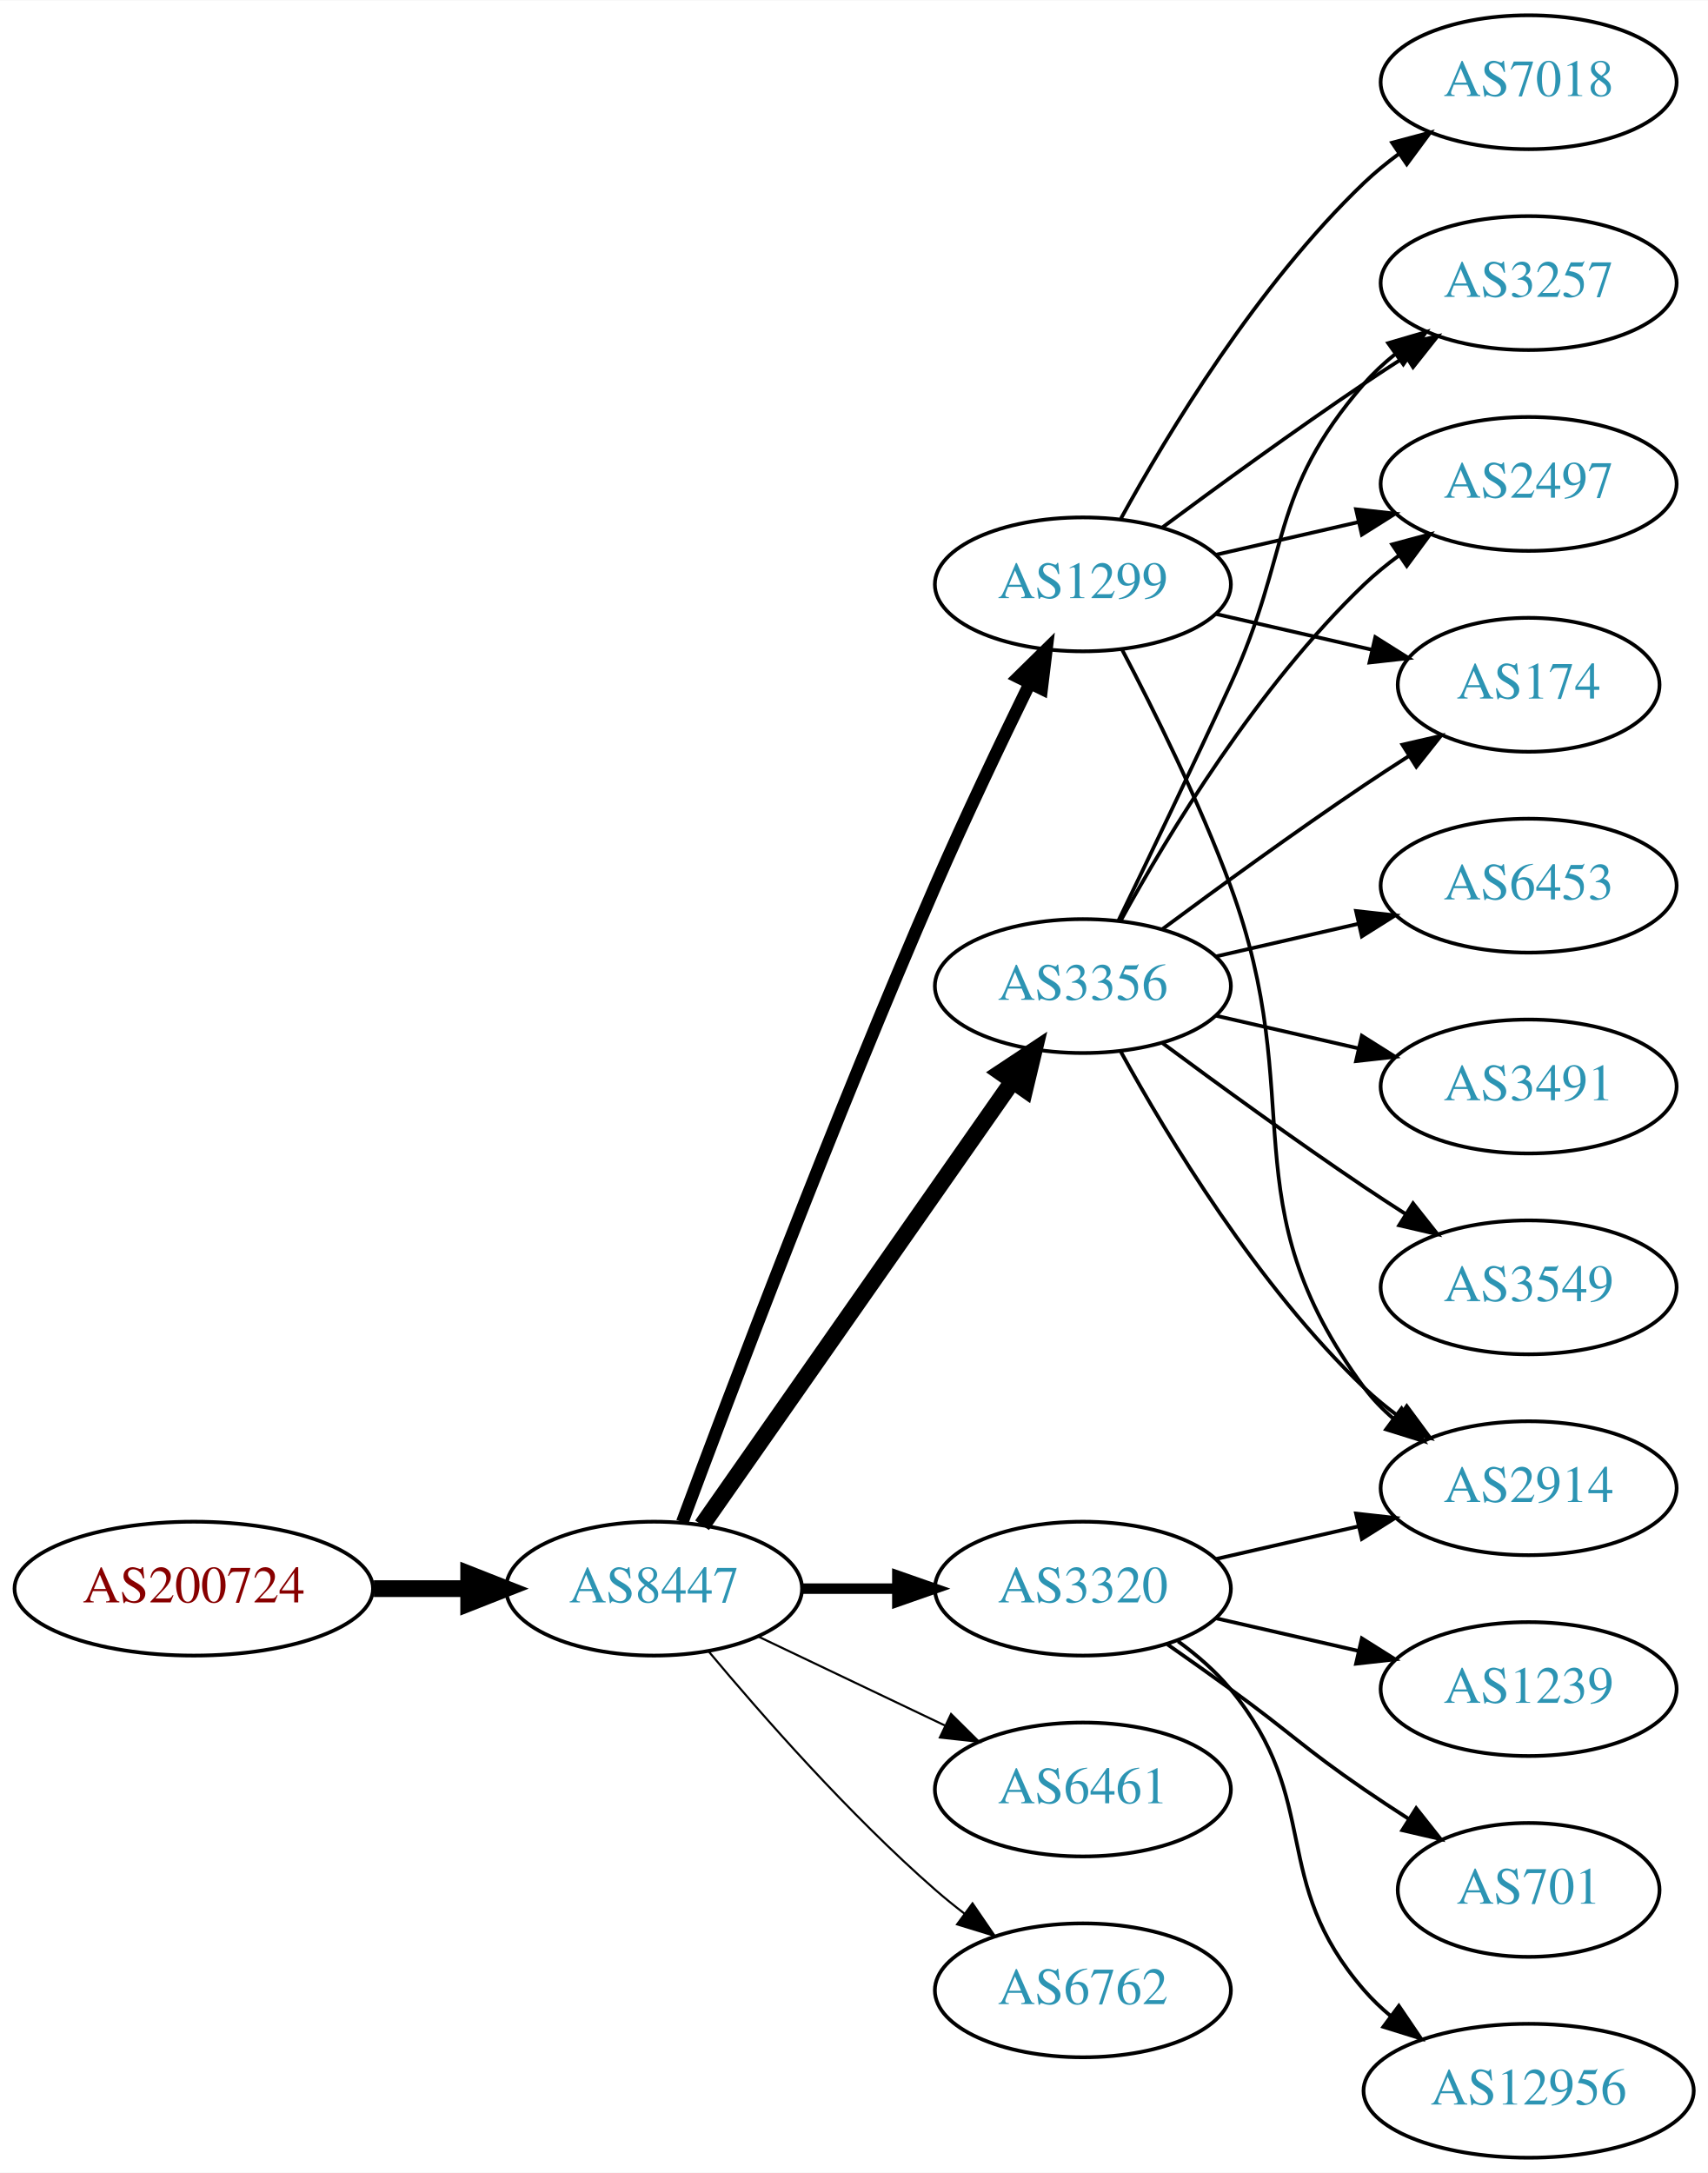
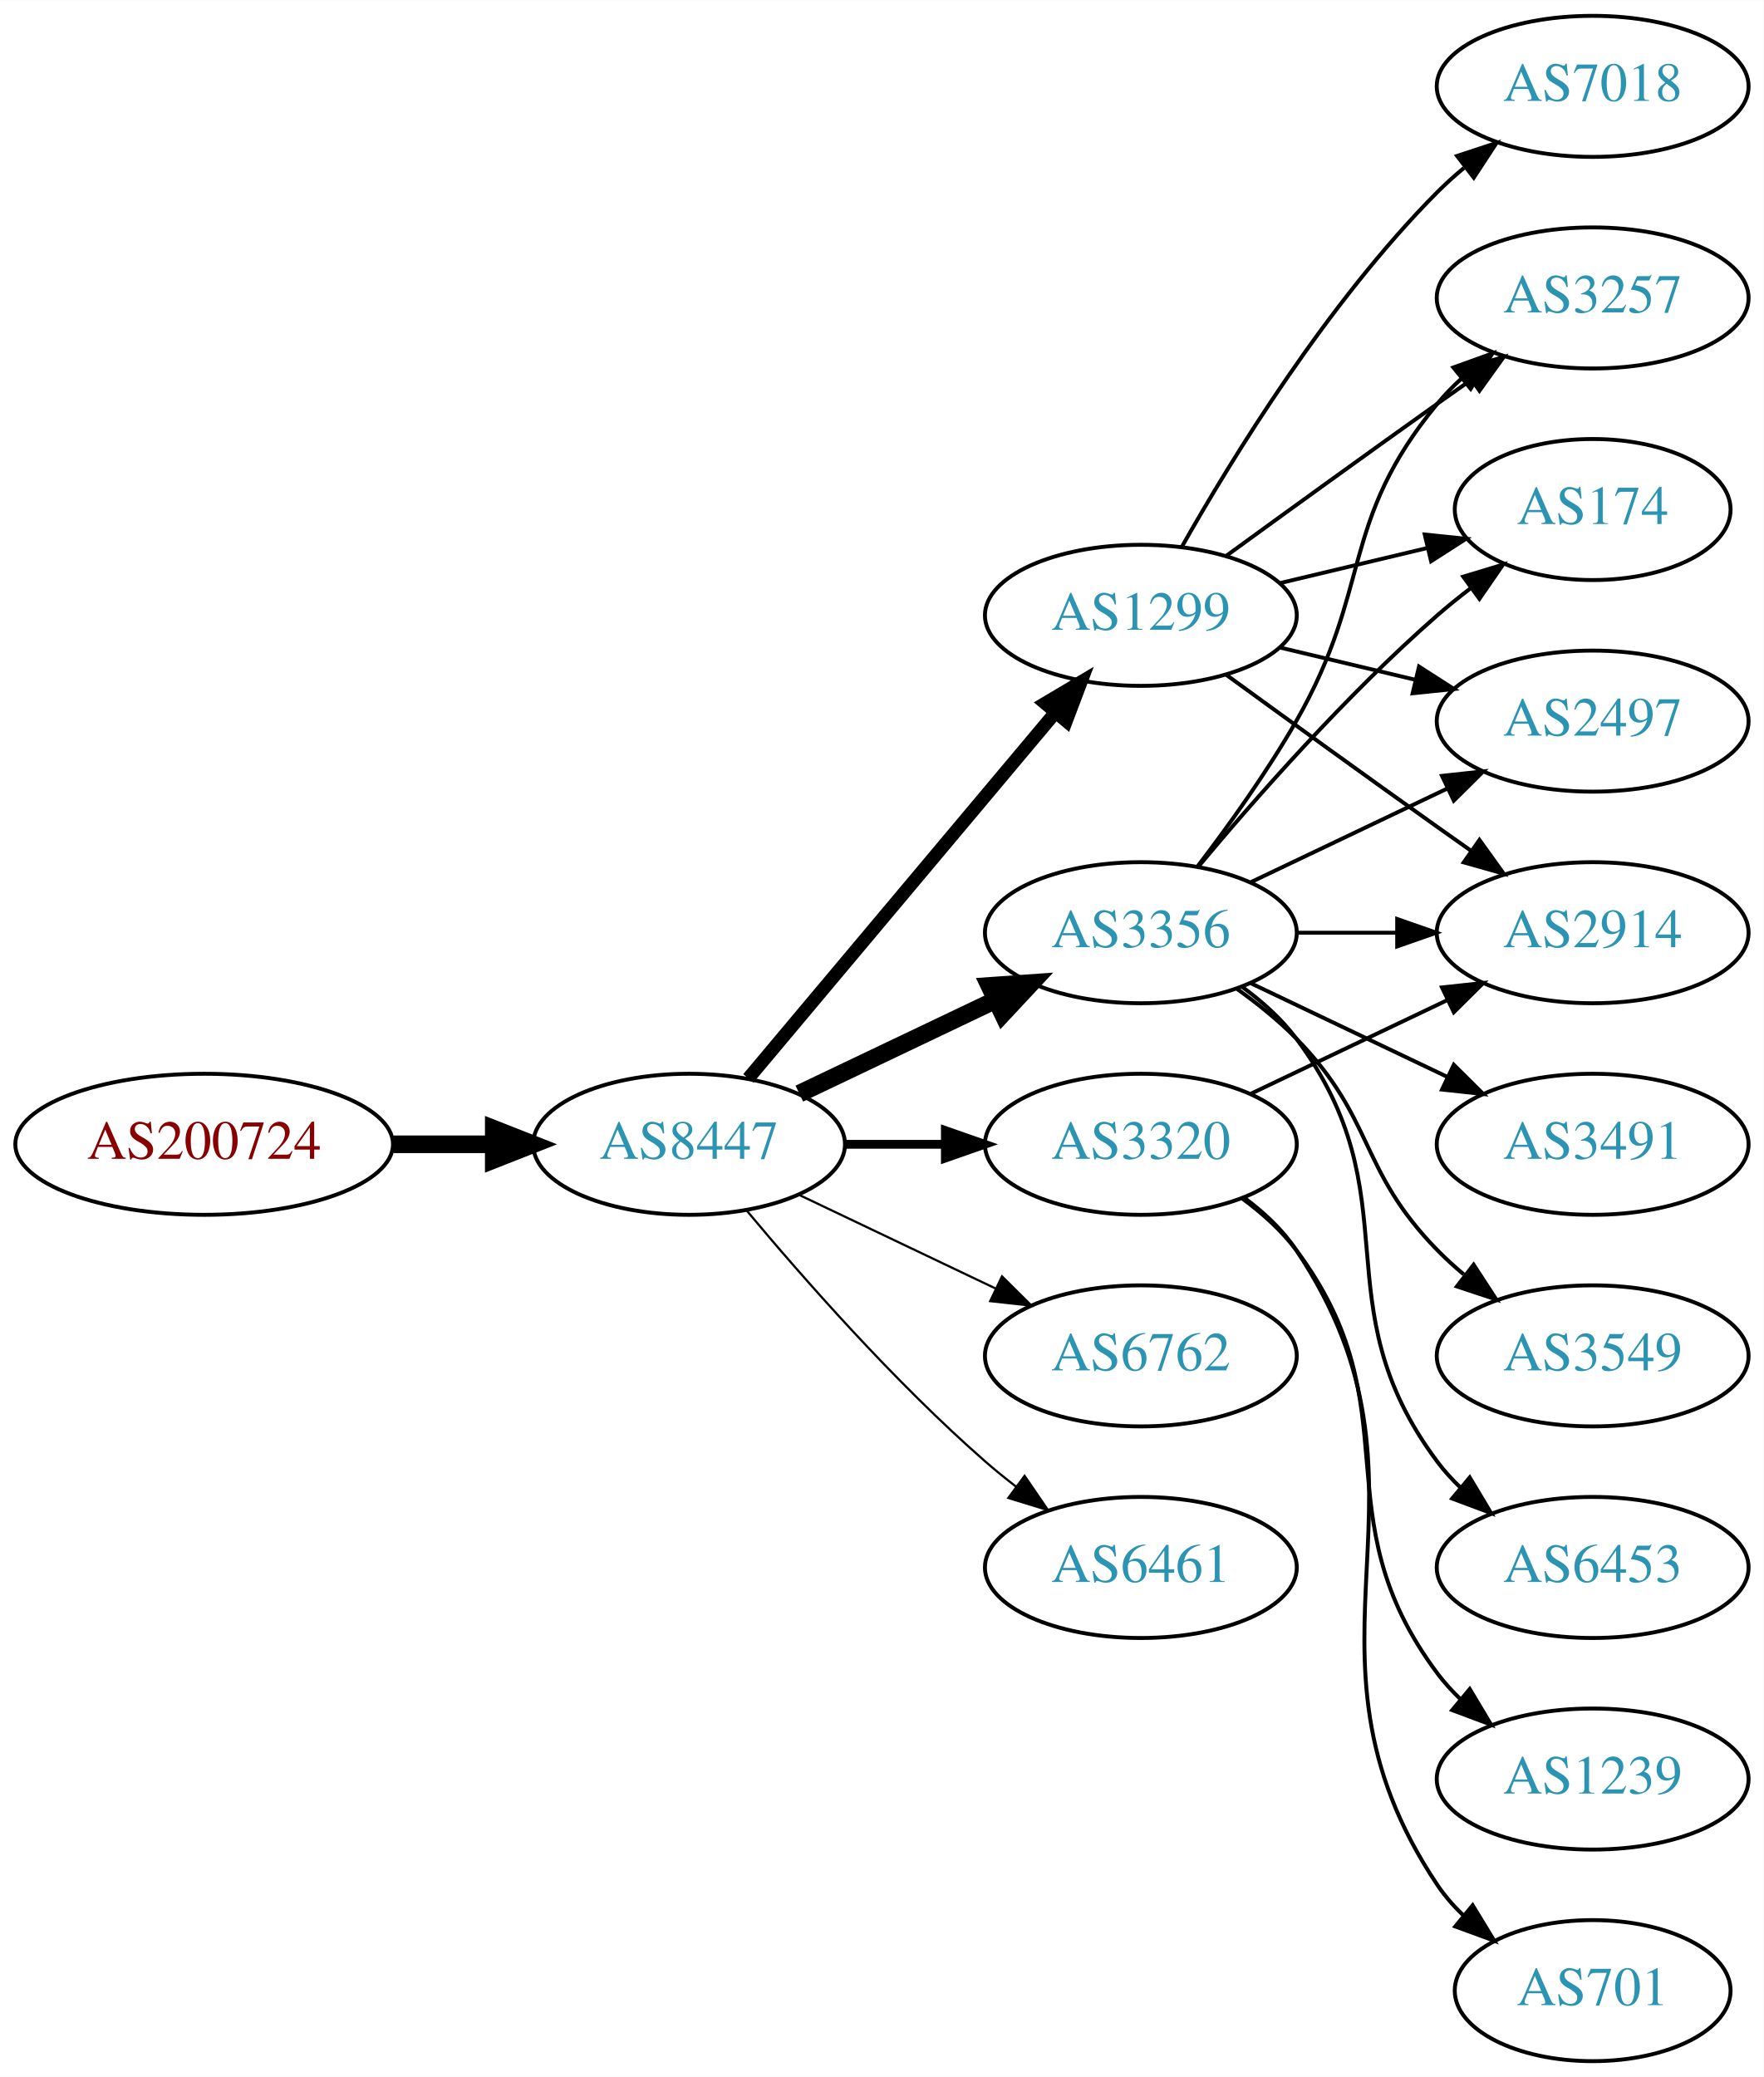
- <svg xmlns="http://www.w3.org/2000/svg" xmlns:xlink="http://www.w3.org/1999/xlink" width="459pt" height="584pt" viewBox="0.00 0.00 459.17 584.00">
-   <g id="graph0" class="graph" transform="scale(1 1) rotate(0) translate(4 580)">
-     <polygon fill="white" stroke="none" points="-4,4 -4,-580 455.17,-580 455.17,4 -4,4" />
+ <svg xmlns="http://www.w3.org/2000/svg" xmlns:xlink="http://www.w3.org/1999/xlink" width="450pt" height="530pt" viewBox="0.00 0.00 450.07 530.00">
+   <g id="graph0" class="graph" transform="scale(1 1) rotate(0) translate(4 526)">
+     <polygon fill="white" stroke="none" points="-4,4 -4,-526 446.07,-526 446.07,4 -4,4" />
    <g id="node1" class="node">
      <g id="a_node1">
        <a xlink:href="/asn/200724" xlink:title="AS200724 ~ MTEL Austrija GmbH [AT]">
-           <ellipse fill="#ffffff" stroke="black" cx="48.096" cy="-153" rx="48.192" ry="18" />
-           <text text-anchor="middle" x="48.096" y="-149.3" font-family="Times,serif" font-size="14.00" fill="#880000">AS200724</text>
+           <ellipse fill="#ffffff" stroke="black" cx="48.096" cy="-234" rx="48.192" ry="18" />
+           <text text-anchor="middle" x="48.096" y="-230.3" font-family="Times,serif" font-size="14.00" fill="#880000">AS200724</text>
        </a>
      </g>
    </g>
    <g id="node2" class="node">
      <g id="a_node2">
        <a xlink:href="/asn/8447" xlink:title="AS8447 ~ A1 Telekom Austria AG [AT]">
-           <ellipse fill="#ffffff" stroke="black" cx="171.838" cy="-153" rx="39.794" ry="18" />
-           <text text-anchor="middle" x="171.838" y="-149.3" font-family="Times,serif" font-size="14.00" fill="#2c94b3">AS8447</text>
+           <ellipse fill="#ffffff" stroke="black" cx="171.838" cy="-234" rx="39.794" ry="18" />
+           <text text-anchor="middle" x="171.838" y="-230.3" font-family="Times,serif" font-size="14.00" fill="#2c94b3">AS8447</text>
        </a>
      </g>
    </g>
    <g id="edge1" class="edge">
-       <path fill="none" stroke="black" stroke-width="4.5" d="M96.513,-153C104.867,-153 113.577,-153 121.969,-153" />
-       <polygon fill="black" stroke="black" stroke-width="4.5" points="122.004,-156.938 132.004,-153 122.004,-149.063 122.004,-156.938" />
+       <path fill="none" stroke="black" stroke-width="4.5" d="M96.513,-234C104.867,-234 113.577,-234 121.969,-234" />
+       <polygon fill="black" stroke="black" stroke-width="4.5" points="122.004,-237.938 132.004,-234 122.004,-230.063 122.004,-237.938" />
    </g>
    <g id="node3" class="node">
      <g id="a_node3">
-         <a xlink:href="/asn/3320" xlink:title="AS3320 ~ DTAG [DE]">
-           <ellipse fill="#ffffff" stroke="black" cx="287.131" cy="-153" rx="39.794" ry="18" />
-           <text text-anchor="middle" x="287.131" y="-149.3" font-family="Times,serif" font-size="14.00" fill="#2c94b3">AS3320</text>
+         <a xlink:href="/asn/1299" xlink:title="AS1299 ~ Telia Carrier [EU]">
+           <ellipse fill="#ffffff" stroke="black" cx="287.131" cy="-369" rx="39.794" ry="18" />
+           <text text-anchor="middle" x="287.131" y="-365.3" font-family="Times,serif" font-size="14.00" fill="#2c94b3">AS1299</text>
        </a>
      </g>
    </g>
    <g id="edge2" class="edge">
-       <path fill="none" stroke="black" stroke-width="2.812" d="M211.51,-153C219.713,-153 228.477,-153 237.009,-153" />
-       <polygon fill="black" stroke="black" stroke-width="2.812" points="237.248,-156.5 247.248,-153 237.248,-149.5 237.248,-156.5" />
+       <path fill="none" stroke="black" stroke-width="3.375" d="M186.958,-250.825C206.632,-274.269 242.436,-316.934 265.215,-344.076" />
+       <polygon fill="black" stroke="black" stroke-width="3.375" points="262.724,-346.553 271.833,-351.963 268.086,-342.053 262.724,-346.553" />
    </g>
    <g id="node4" class="node">
      <g id="a_node4">
-         <a xlink:href="/asn/3356" xlink:title="AS3356 ~ Level 3 Parent, LLC [US]">
-           <ellipse fill="#ffffff" stroke="black" cx="287.131" cy="-315" rx="39.794" ry="18" />
-           <text text-anchor="middle" x="287.131" y="-311.3" font-family="Times,serif" font-size="14.00" fill="#2c94b3">AS3356</text>
+         <a xlink:href="/asn/3320" xlink:title="AS3320 ~ DTAG [DE]">
+           <ellipse fill="#ffffff" stroke="black" cx="287.131" cy="-234" rx="39.794" ry="18" />
+           <text text-anchor="middle" x="287.131" y="-230.3" font-family="Times,serif" font-size="14.00" fill="#2c94b3">AS3320</text>
        </a>
      </g>
    </g>
    <g id="edge3" class="edge">
-       <path fill="none" stroke="black" stroke-width="4.5" d="M184.748,-170.031C204.67,-198.517 244.859,-255.985 268.209,-289.374" />
-       <polygon fill="black" stroke="black" stroke-width="4.5" points="265.082,-291.772 274.039,-297.71 271.535,-287.258 265.082,-291.772" />
+       <path fill="none" stroke="black" stroke-width="2.25" d="M211.51,-234C219.713,-234 228.477,-234 237.009,-234" />
+       <polygon fill="black" stroke="black" stroke-width="2.25" points="237.248,-237.5 247.248,-234 237.248,-230.5 237.248,-237.5" />
    </g>
    <g id="node5" class="node">
      <g id="a_node5">
-         <a xlink:href="/asn/6461" xlink:title="AS6461 ~ Zayo Bandwidth [US]">
-           <ellipse fill="#ffffff" stroke="black" cx="287.131" cy="-99" rx="39.794" ry="18" />
-           <text text-anchor="middle" x="287.131" y="-95.3" font-family="Times,serif" font-size="14.00" fill="#2c94b3">AS6461</text>
+         <a xlink:href="/asn/3356" xlink:title="AS3356 ~ Level 3 Parent, LLC [US]">
+           <ellipse fill="#ffffff" stroke="black" cx="287.131" cy="-288" rx="39.794" ry="18" />
+           <text text-anchor="middle" x="287.131" y="-284.3" font-family="Times,serif" font-size="14.00" fill="#2c94b3">AS3356</text>
        </a>
      </g>
    </g>
    <g id="edge4" class="edge">
-       <path fill="none" stroke="black" stroke-width="0.562" d="M199.974,-140.066C214.968,-132.919 233.789,-123.948 250.013,-116.215" />
-       <polygon fill="black" stroke="black" stroke-width="0.562" points="251.695,-119.291 259.216,-111.829 248.683,-112.972 251.695,-119.291" />
+       <path fill="none" stroke="black" stroke-width="4.5" d="M199.974,-246.934C214.968,-254.081 233.789,-263.052 250.013,-270.785" />
+       <polygon fill="black" stroke="black" stroke-width="4.5" points="248.495,-274.423 259.216,-275.171 251.883,-267.314 248.495,-274.423" />
    </g>
    <g id="node6" class="node">
      <g id="a_node6">
-         <a xlink:href="/asn/1299" xlink:title="AS1299 ~ Telia Carrier [EU]">
-           <ellipse fill="#ffffff" stroke="black" cx="287.131" cy="-423" rx="39.794" ry="18" />
-           <text text-anchor="middle" x="287.131" y="-419.3" font-family="Times,serif" font-size="14.00" fill="#2c94b3">AS1299</text>
+         <a xlink:href="/asn/6762" xlink:title="AS6762 ~ TELECOM ITALIA SPARKLE S.p.A. [IT]">
+           <ellipse fill="#ffffff" stroke="black" cx="287.131" cy="-180" rx="39.794" ry="18" />
+           <text text-anchor="middle" x="287.131" y="-176.3" font-family="Times,serif" font-size="14.00" fill="#2c94b3">AS6762</text>
        </a>
      </g>
    </g>
    <g id="edge5" class="edge">
-       <path fill="none" stroke="black" stroke-width="3.375" d="M179.431,-170.887C191.975,-204.636 220.443,-279.896 247.484,-342 255.469,-360.337 265.162,-380.649 272.844,-396.346" />
-       <polygon fill="black" stroke="black" stroke-width="3.375" points="269.776,-398.039 277.333,-405.464 276.056,-394.947 269.776,-398.039" />
+       <path fill="none" stroke="black" stroke-width="0.562" d="M199.974,-221.066C214.968,-213.919 233.789,-204.948 250.013,-197.215" />
+       <polygon fill="black" stroke="black" stroke-width="0.562" points="251.695,-200.291 259.216,-192.829 248.683,-193.972 251.695,-200.291" />
    </g>
    <g id="node7" class="node">
      <g id="a_node7">
-         <a xlink:href="/asn/6762" xlink:title="AS6762 ~ TELECOM ITALIA SPARKLE S.p.A. [IT]">
-           <ellipse fill="#ffffff" stroke="black" cx="287.131" cy="-45" rx="39.794" ry="18" />
-           <text text-anchor="middle" x="287.131" y="-41.3" font-family="Times,serif" font-size="14.00" fill="#2c94b3">AS6762</text>
+         <a xlink:href="/asn/6461" xlink:title="AS6461 ~ Zayo Bandwidth [US]">
+           <ellipse fill="#ffffff" stroke="black" cx="287.131" cy="-126" rx="39.794" ry="18" />
+           <text text-anchor="middle" x="287.131" y="-122.3" font-family="Times,serif" font-size="14.00" fill="#2c94b3">AS6461</text>
        </a>
      </g>
    </g>
    <g id="edge6" class="edge">
-       <path fill="none" stroke="black" stroke-width="0.562" d="M186.468,-136.183C200.751,-119.071 224.297,-92.255 247.484,-72 249.95,-69.846 252.589,-67.706 255.286,-65.628" />
-       <polygon fill="black" stroke="black" stroke-width="0.562" points="257.459,-68.375 263.44,-59.63 253.311,-62.736 257.459,-68.375" />
+       <path fill="none" stroke="black" stroke-width="0.562" d="M186.468,-217.183C200.751,-200.071 224.297,-173.255 247.484,-153 249.95,-150.846 252.589,-148.706 255.286,-146.628" />
+       <polygon fill="black" stroke="black" stroke-width="0.562" points="257.459,-149.375 263.44,-140.63 253.311,-143.736 257.459,-149.375" />
    </g>
    <g id="node8" class="node">
      <g id="a_node8">
-         <a xlink:href="/asn/2914" xlink:title="AS2914 ~ NTT America, Inc. [US]">
-           <ellipse fill="#ffffff" stroke="black" cx="406.973" cy="-180" rx="39.794" ry="18" />
-           <text text-anchor="middle" x="406.973" y="-176.3" font-family="Times,serif" font-size="14.00" fill="#2c94b3">AS2914</text>
+         <a xlink:href="/asn/7018" xlink:title="AS7018 ~ AT&amp;T Services, Inc. [US]">
+           <ellipse fill="#ffffff" stroke="black" cx="402.424" cy="-504" rx="39.794" ry="18" />
+           <text text-anchor="middle" x="402.424" y="-500.3" font-family="Times,serif" font-size="14.00" fill="#2c94b3">AS7018</text>
        </a>
      </g>
    </g>
    <g id="edge7" class="edge">
-       <path fill="none" stroke="black" d="M322.85,-160.955C334.85,-163.704 348.471,-166.825 361.164,-169.733" />
-       <polygon fill="black" stroke="black" points="360.566,-173.187 371.095,-172.009 362.129,-166.364 360.566,-173.187" />
+       <path fill="none" stroke="black" d="M297.591,-386.49C310.373,-409.096 334.805,-448.886 362.777,-477 364.888,-479.121 367.184,-481.188 369.57,-483.171" />
+       <polygon fill="black" stroke="black" points="367.822,-486.242 377.885,-489.556 372.085,-480.69 367.822,-486.242" />
    </g>
    <g id="node9" class="node">
      <g id="a_node9">
-         <a xlink:href="/asn/1239" xlink:title="AS1239 ~ Sprint [US]">
-           <ellipse fill="#ffffff" stroke="black" cx="406.973" cy="-126" rx="39.794" ry="18" />
-           <text text-anchor="middle" x="406.973" y="-122.3" font-family="Times,serif" font-size="14.00" fill="#2c94b3">AS1239</text>
+         <a xlink:href="/asn/3257" xlink:title="AS3257 ~ GTT [DE]">
+           <ellipse fill="#ffffff" stroke="black" cx="402.424" cy="-450" rx="39.794" ry="18" />
+           <text text-anchor="middle" x="402.424" y="-446.3" font-family="Times,serif" font-size="14.00" fill="#2c94b3">AS3257</text>
        </a>
      </g>
    </g>
    <g id="edge8" class="edge">
-       <path fill="none" stroke="black" d="M322.85,-145.045C334.85,-142.296 348.471,-139.175 361.164,-136.267" />
-       <polygon fill="black" stroke="black" points="362.129,-139.636 371.095,-133.991 360.566,-132.813 362.129,-139.636" />
+       <path fill="none" stroke="black" d="M308.979,-384.222C323.913,-395.091 344.527,-410.025 362.777,-423 365.598,-425.005 368.541,-427.085 371.489,-429.159" />
+       <polygon fill="black" stroke="black" points="369.516,-432.05 379.714,-434.926 373.535,-426.319 369.516,-432.05" />
    </g>
    <g id="node10" class="node">
      <g id="a_node10">
-         <a xlink:href="/asn/701" xlink:title="AS701 ~ UUNET [US]">
-           <ellipse fill="#ffffff" stroke="black" cx="406.973" cy="-72" rx="35.194" ry="18" />
-           <text text-anchor="middle" x="406.973" y="-68.3" font-family="Times,serif" font-size="14.00" fill="#2c94b3">AS701</text>
+         <a xlink:href="/asn/174" xlink:title="AS174 ~ Cogent Communications [US]">
+           <ellipse fill="#ffffff" stroke="black" cx="402.424" cy="-396" rx="35.194" ry="18" />
+           <text text-anchor="middle" x="402.424" y="-392.3" font-family="Times,serif" font-size="14.00" fill="#2c94b3">AS174</text>
        </a>
      </g>
    </g>
    <g id="edge9" class="edge">
-       <path fill="none" stroke="black" d="M309.888,-137.991C315.422,-134.121 321.341,-129.936 326.777,-126 342.977,-114.271 346.283,-110.311 362.777,-99 366.572,-96.398 370.609,-93.738 374.633,-91.151" />
-       <polygon fill="black" stroke="black" points="376.739,-93.96 383.32,-85.657 372.998,-88.044 376.739,-93.96" />
+       <path fill="none" stroke="black" d="M322.738,-377.248C334.533,-380.058 347.837,-383.229 360.105,-386.153" />
+       <polygon fill="black" stroke="black" points="359.571,-389.624 370.11,-388.537 361.194,-382.814 359.571,-389.624" />
    </g>
    <g id="node11" class="node">
      <g id="a_node11">
-         <a xlink:href="/asn/12956" xlink:title="AS12956 ~ TELXIUS [ES]">
-           <ellipse fill="#ffffff" stroke="black" cx="406.973" cy="-18" rx="44.393" ry="18" />
-           <text text-anchor="middle" x="406.973" y="-14.3" font-family="Times,serif" font-size="14.00" fill="#2c94b3">AS12956</text>
+         <a xlink:href="/asn/2497" xlink:title="AS2497 ~ Internet Initiative Japan Inc. [JP]">
+           <ellipse fill="#ffffff" stroke="black" cx="402.424" cy="-342" rx="39.794" ry="18" />
+           <text text-anchor="middle" x="402.424" y="-338.3" font-family="Times,serif" font-size="14.00" fill="#2c94b3">AS2497</text>
        </a>
      </g>
    </g>
    <g id="edge10" class="edge">
-       <path fill="none" stroke="black" d="M312.712,-138.844C317.806,-135.128 322.82,-130.799 326.777,-126 351.842,-95.606 336.943,-74.742 362.777,-45 364.923,-42.53 367.351,-40.209 369.935,-38.047" />
-       <polygon fill="black" stroke="black" points="372.08,-40.813 378.026,-32.044 367.909,-35.192 372.08,-40.813" />
-     </g>
-     <g id="edge16" class="edge">
-       <path fill="none" stroke="black" d="M297.372,-297.287C309.918,-274.439 334.095,-234.389 362.777,-207 365.646,-204.261 368.834,-201.653 372.144,-199.215" />
-       <polygon fill="black" stroke="black" points="374.207,-202.044 380.503,-193.523 370.267,-196.258 374.207,-202.044" />
+       <path fill="none" stroke="black" d="M322.738,-360.752C333.609,-358.162 345.764,-355.265 357.206,-352.538" />
+       <polygon fill="black" stroke="black" points="358.112,-355.92 367.029,-350.197 356.49,-349.111 358.112,-355.92" />
    </g>
    <g id="node12" class="node">
      <g id="a_node12">
-         <a xlink:href="/asn/3257" xlink:title="AS3257 ~ GTT [DE]">
-           <ellipse fill="#ffffff" stroke="black" cx="406.973" cy="-504" rx="39.794" ry="18" />
-           <text text-anchor="middle" x="406.973" y="-500.3" font-family="Times,serif" font-size="14.00" fill="#2c94b3">AS3257</text>
+         <a xlink:href="/asn/2914" xlink:title="AS2914 ~ NTT America, Inc. [US]">
+           <ellipse fill="#ffffff" stroke="black" cx="402.424" cy="-288" rx="39.794" ry="18" />
+           <text text-anchor="middle" x="402.424" y="-284.3" font-family="Times,serif" font-size="14.00" fill="#2c94b3">AS2914</text>
        </a>
      </g>
    </g>
    <g id="edge11" class="edge">
-       <path fill="none" stroke="black" d="M296.712,-332.633C304.636,-348.998 316.672,-374.065 326.777,-396 343.261,-431.781 336.943,-447.258 362.777,-477 365.242,-479.838 368.079,-482.477 371.097,-484.906" />
-       <polygon fill="black" stroke="black" points="369.207,-487.858 379.375,-490.836 373.283,-482.167 369.207,-487.858" />
+       <path fill="none" stroke="black" d="M308.979,-353.778C323.913,-342.909 344.527,-327.975 362.777,-315 365.598,-312.995 368.541,-310.915 371.489,-308.841" />
+       <polygon fill="black" stroke="black" points="373.535,-311.681 379.714,-303.074 369.516,-305.95 373.535,-311.681" />
+     </g>
+     <g id="edge14" class="edge">
+       <path fill="none" stroke="black" d="M315.267,-246.934C330.261,-254.081 349.082,-263.052 365.306,-270.785" />
+       <polygon fill="black" stroke="black" points="363.976,-274.028 374.509,-275.171 366.988,-267.709 363.976,-274.028" />
    </g>
    <g id="node13" class="node">
      <g id="a_node13">
-         <a xlink:href="/asn/3491" xlink:title="AS3491 ~ PCCW Global, Inc. [US]">
-           <ellipse fill="#ffffff" stroke="black" cx="406.973" cy="-288" rx="39.794" ry="18" />
-           <text text-anchor="middle" x="406.973" y="-284.3" font-family="Times,serif" font-size="14.00" fill="#2c94b3">AS3491</text>
+         <a xlink:href="/asn/1239" xlink:title="AS1239 ~ Sprint [US]">
+           <ellipse fill="#ffffff" stroke="black" cx="402.424" cy="-72" rx="39.794" ry="18" />
+           <text text-anchor="middle" x="402.424" y="-68.3" font-family="Times,serif" font-size="14.00" fill="#2c94b3">AS1239</text>
        </a>
      </g>
    </g>
    <g id="edge12" class="edge">
-       <path fill="none" stroke="black" d="M322.85,-307.045C334.85,-304.296 348.471,-301.175 361.164,-298.267" />
-       <polygon fill="black" stroke="black" points="362.129,-301.636 371.095,-295.991 360.566,-294.813 362.129,-301.636" />
+       <path fill="none" stroke="black" d="M313.062,-220.118C318.138,-216.389 323.056,-211.984 326.777,-207 357.049,-166.458 332.506,-139.542 362.777,-99 364.522,-96.664 366.529,-94.455 368.693,-92.383" />
+       <polygon fill="black" stroke="black" points="371.052,-94.973 376.493,-85.882 366.57,-89.595 371.052,-94.973" />
    </g>
    <g id="node14" class="node">
      <g id="a_node14">
-         <a xlink:href="/asn/3549" xlink:title="AS3549 ~ Level 3 Parent, LLC [US]">
-           <ellipse fill="#ffffff" stroke="black" cx="406.973" cy="-234" rx="39.794" ry="18" />
-           <text text-anchor="middle" x="406.973" y="-230.3" font-family="Times,serif" font-size="14.00" fill="#2c94b3">AS3549</text>
+         <a xlink:href="/asn/701" xlink:title="AS701 ~ UUNET [US]">
+           <ellipse fill="#ffffff" stroke="black" cx="402.424" cy="-18" rx="35.194" ry="18" />
+           <text text-anchor="middle" x="402.424" y="-14.3" font-family="Times,serif" font-size="14.00" fill="#2c94b3">AS701</text>
        </a>
      </g>
    </g>
    <g id="edge13" class="edge">
-       <path fill="none" stroke="black" d="M308.461,-299.723C323.324,-288.696 344.068,-273.593 362.777,-261 366.326,-258.611 370.077,-256.161 373.825,-253.758" />
-       <polygon fill="black" stroke="black" points="375.893,-256.591 382.474,-248.288 372.151,-250.675 375.893,-256.591" />
+       <path fill="none" stroke="black" d="M313.45,-220.393C318.506,-216.649 323.318,-212.169 326.777,-207 367.802,-145.706 321.753,-106.294 362.777,-45 364.644,-42.211 366.904,-39.623 369.383,-37.243" />
+       <polygon fill="black" stroke="black" points="371.801,-39.786 377.306,-30.734 367.358,-34.378 371.801,-39.786" />
+     </g>
+     <g id="edge20" class="edge">
+       <path fill="none" stroke="black" d="M301.592,-304.913C309.485,-315.27 319.335,-328.992 326.777,-342 346.342,-376.194 337.713,-392.606 362.777,-423 364.633,-425.25 366.72,-427.396 368.939,-429.424" />
+       <polygon fill="black" stroke="black" points="366.874,-432.256 376.843,-435.844 371.287,-426.823 366.874,-432.256" />
+     </g>
+     <g id="edge19" class="edge">
+       <path fill="none" stroke="black" d="M301.761,-304.817C316.044,-321.929 339.59,-348.745 362.777,-369 365.447,-371.332 368.32,-373.648 371.25,-375.886" />
+       <polygon fill="black" stroke="black" points="369.401,-378.87 379.542,-381.939 373.528,-373.216 369.401,-378.87" />
+     </g>
+     <g id="edge16" class="edge">
+       <path fill="none" stroke="black" d="M315.267,-300.934C330.261,-308.081 349.082,-317.052 365.306,-324.785" />
+       <polygon fill="black" stroke="black" points="363.976,-328.028 374.509,-329.171 366.988,-321.709 363.976,-328.028" />
+     </g>
+     <g id="edge21" class="edge">
+       <path fill="none" stroke="black" d="M326.803,-288C335.006,-288 343.77,-288 352.302,-288" />
+       <polygon fill="black" stroke="black" points="352.541,-291.5 362.541,-288 352.541,-284.5 352.541,-291.5" />
    </g>
    <g id="node15" class="node">
      <g id="a_node15">
-         <a xlink:href="/asn/2497" xlink:title="AS2497 ~ Internet Initiative Japan Inc. [JP]">
-           <ellipse fill="#ffffff" stroke="black" cx="406.973" cy="-450" rx="39.794" ry="18" />
-           <text text-anchor="middle" x="406.973" y="-446.3" font-family="Times,serif" font-size="14.00" fill="#2c94b3">AS2497</text>
-         </a>
-       </g>
-     </g>
-     <g id="edge14" class="edge">
-       <path fill="none" stroke="black" d="M297.372,-332.713C309.918,-355.561 334.095,-395.611 362.777,-423 365.646,-425.739 368.834,-428.347 372.144,-430.785" />
-       <polygon fill="black" stroke="black" points="370.267,-433.742 380.503,-436.477 374.207,-427.956 370.267,-433.742" />
+         <a xlink:href="/asn/3491" xlink:title="AS3491 ~ PCCW Global, Inc. [US]">
+           <ellipse fill="#ffffff" stroke="black" cx="402.424" cy="-234" rx="39.794" ry="18" />
+           <text text-anchor="middle" x="402.424" y="-230.3" font-family="Times,serif" font-size="14.00" fill="#2c94b3">AS3491</text>
+         </a>
+       </g>
+     </g>
+     <g id="edge15" class="edge">
+       <path fill="none" stroke="black" d="M315.267,-275.066C330.261,-267.919 349.082,-258.948 365.306,-251.215" />
+       <polygon fill="black" stroke="black" points="366.988,-254.291 374.509,-246.829 363.976,-247.972 366.988,-254.291" />
    </g>
    <g id="node16" class="node">
      <g id="a_node16">
-         <a xlink:href="/asn/174" xlink:title="AS174 ~ Cogent Communications [US]">
-           <ellipse fill="#ffffff" stroke="black" cx="406.973" cy="-396" rx="35.194" ry="18" />
-           <text text-anchor="middle" x="406.973" y="-392.3" font-family="Times,serif" font-size="14.00" fill="#2c94b3">AS174</text>
-         </a>
-       </g>
-     </g>
-     <g id="edge15" class="edge">
-       <path fill="none" stroke="black" d="M308.461,-330.277C323.324,-341.304 344.068,-356.407 362.777,-369 366.595,-371.569 370.645,-374.21 374.675,-376.786" />
-       <polygon fill="black" stroke="black" points="373.044,-379.895 383.369,-382.271 376.779,-373.975 373.044,-379.895" />
+         <a xlink:href="/asn/3549" xlink:title="AS3549 ~ Level 3 Parent, LLC [US]">
+           <ellipse fill="#ffffff" stroke="black" cx="402.424" cy="-180" rx="39.794" ry="18" />
+           <text text-anchor="middle" x="402.424" y="-176.3" font-family="Times,serif" font-size="14.00" fill="#2c94b3">AS3549</text>
+         </a>
+       </g>
+     </g>
+     <g id="edge17" class="edge">
+       <path fill="none" stroke="black" d="M311.725,-273.611C316.981,-269.852 322.313,-265.563 326.777,-261 346.95,-240.383 342.605,-227.617 362.777,-207 364.87,-204.861 367.154,-202.782 369.53,-200.79" />
+       <polygon fill="black" stroke="black" points="372.049,-203.268 377.83,-194.389 367.774,-197.725 372.049,-203.268" />
    </g>
    <g id="node17" class="node">
      <g id="a_node17">
        <a xlink:href="/asn/6453" xlink:title="AS6453 ~ TATA COMMUNICATIONS (AMERICA) INC [US]">
-           <ellipse fill="#ffffff" stroke="black" cx="406.973" cy="-342" rx="39.794" ry="18" />
-           <text text-anchor="middle" x="406.973" y="-338.3" font-family="Times,serif" font-size="14.00" fill="#2c94b3">AS6453</text>
-         </a>
-       </g>
-     </g>
-     <g id="edge17" class="edge">
-       <path fill="none" stroke="black" d="M322.85,-322.955C334.85,-325.704 348.471,-328.825 361.164,-331.733" />
-       <polygon fill="black" stroke="black" points="360.566,-335.187 371.095,-334.009 362.129,-328.364 360.566,-335.187" />
-     </g>
-     <g id="edge20" class="edge">
-       <path fill="none" stroke="black" d="M297.698,-405.394C306.184,-389.255 318.485,-364.516 326.777,-342 348.239,-283.73 325.874,-256.941 362.777,-207 365.011,-203.977 367.694,-201.214 370.615,-198.707" />
-       <polygon fill="black" stroke="black" points="372.81,-201.437 378.758,-192.669 368.64,-195.814 372.81,-201.437" />
-     </g>
-     <g id="edge21" class="edge">
-       <path fill="none" stroke="black" d="M308.461,-438.277C323.324,-449.304 344.068,-464.407 362.777,-477 366.326,-479.389 370.077,-481.839 373.825,-484.242" />
-       <polygon fill="black" stroke="black" points="372.151,-487.325 382.474,-489.712 375.893,-481.409 372.151,-487.325" />
-     </g>
-     <g id="edge22" class="edge">
-       <path fill="none" stroke="black" d="M322.85,-430.955C334.85,-433.704 348.471,-436.825 361.164,-439.733" />
-       <polygon fill="black" stroke="black" points="360.566,-443.187 371.095,-442.009 362.129,-436.364 360.566,-443.187" />
+           <ellipse fill="#ffffff" stroke="black" cx="402.424" cy="-126" rx="39.794" ry="18" />
+           <text text-anchor="middle" x="402.424" y="-122.3" font-family="Times,serif" font-size="14.00" fill="#2c94b3">AS6453</text>
+         </a>
+       </g>
    </g>
    <g id="edge18" class="edge">
-       <path fill="none" stroke="black" d="M322.85,-415.045C335.943,-412.045 350.965,-408.604 364.606,-405.478" />
-       <polygon fill="black" stroke="black" points="365.747,-408.807 374.713,-403.162 364.184,-401.984 365.747,-408.807" />
-     </g>
-     <g id="node18" class="node">
-       <g id="a_node18">
-         <a xlink:href="/asn/7018" xlink:title="AS7018 ~ AT&amp;T Services, Inc. [US]">
-           <ellipse fill="#ffffff" stroke="black" cx="406.973" cy="-558" rx="39.794" ry="18" />
-           <text text-anchor="middle" x="406.973" y="-554.3" font-family="Times,serif" font-size="14.00" fill="#2c94b3">AS7018</text>
-         </a>
-       </g>
-     </g>
-     <g id="edge19" class="edge">
-       <path fill="none" stroke="black" d="M297.372,-440.713C309.918,-463.561 334.095,-503.611 362.777,-531 365.646,-533.739 368.834,-536.347 372.144,-538.785" />
-       <polygon fill="black" stroke="black" points="370.267,-541.742 380.503,-544.477 374.207,-535.956 370.267,-541.742" />
+       <path fill="none" stroke="black" d="M313.062,-274.118C318.138,-270.389 323.056,-265.984 326.777,-261 357.049,-220.458 332.506,-193.542 362.777,-153 364.522,-150.664 366.529,-148.455 368.693,-146.383" />
+       <polygon fill="black" stroke="black" points="371.052,-148.973 376.493,-139.882 366.57,-143.595 371.052,-148.973" />
    </g>
  </g>
</svg>
